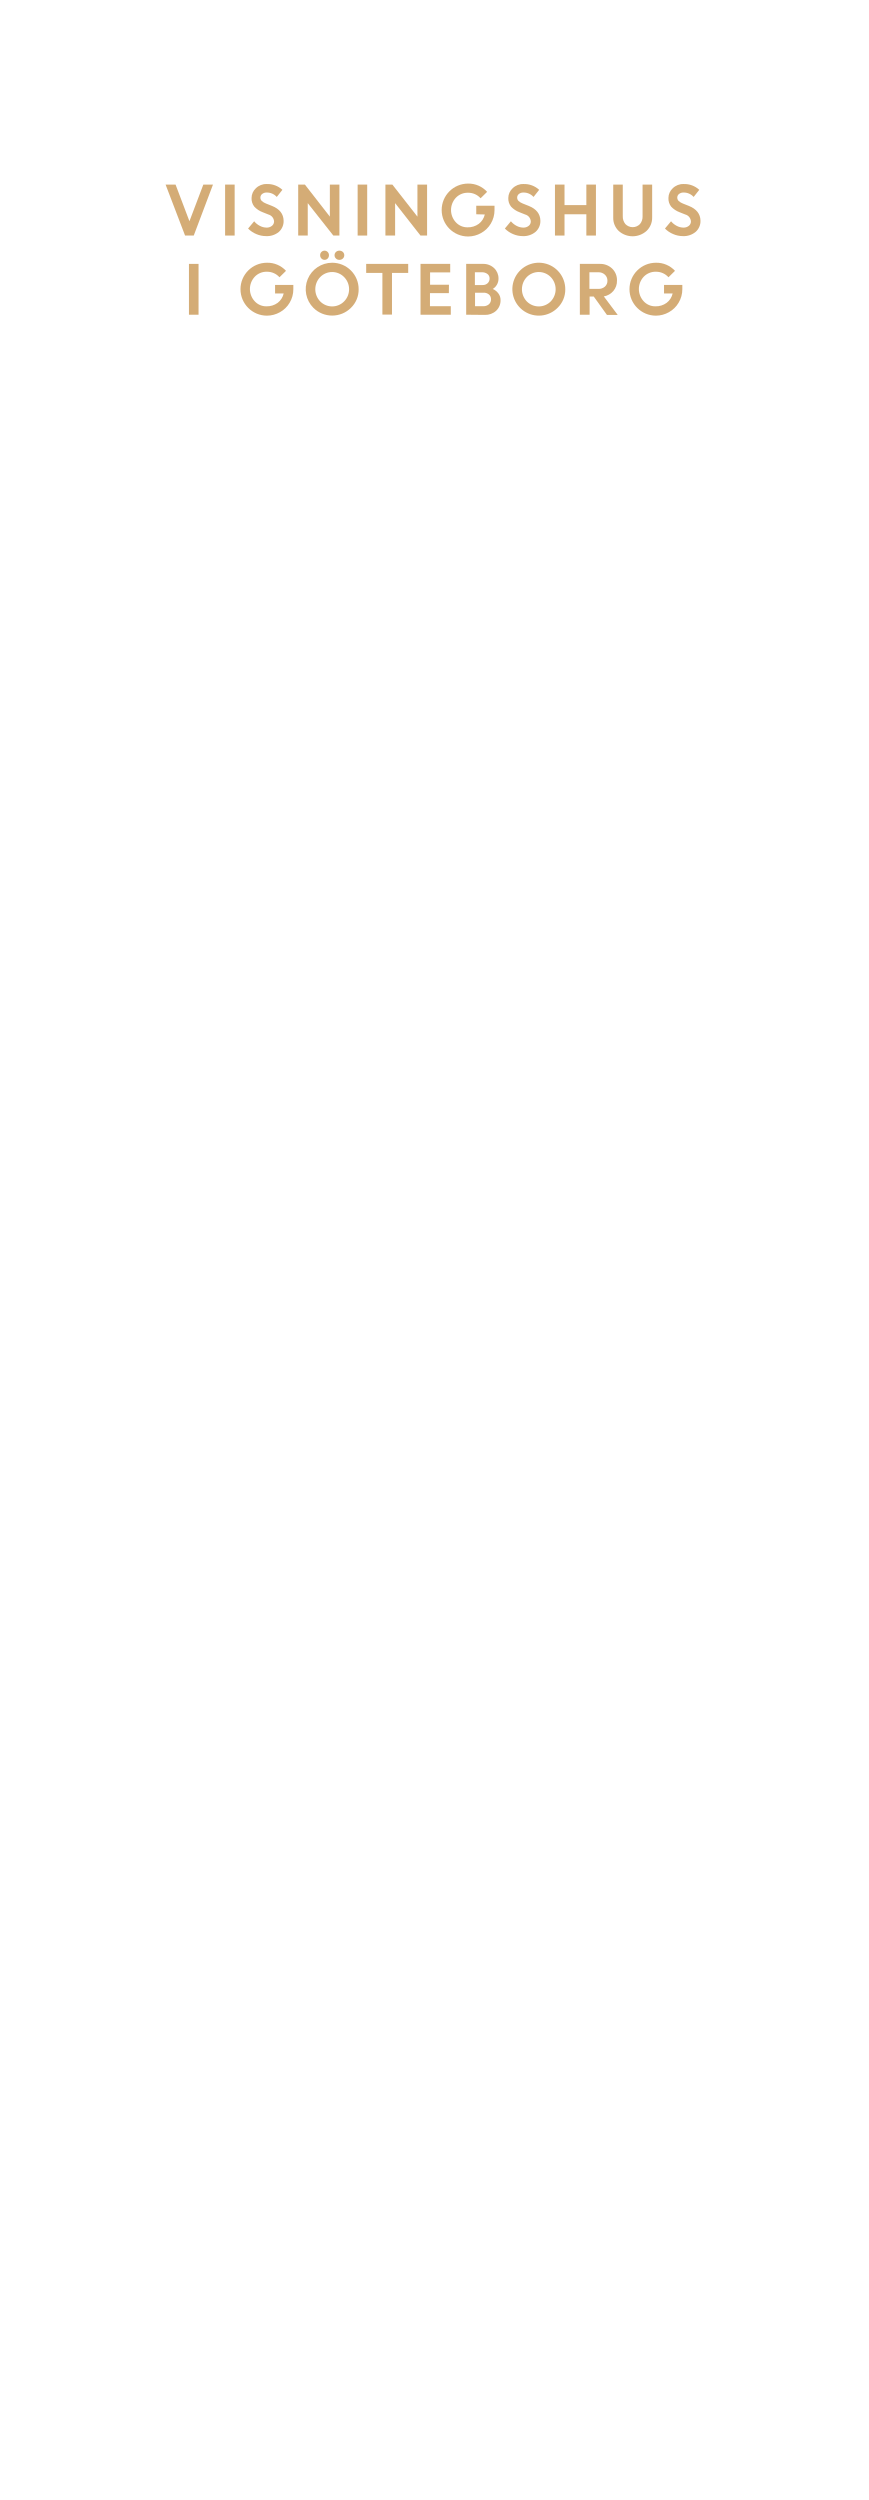
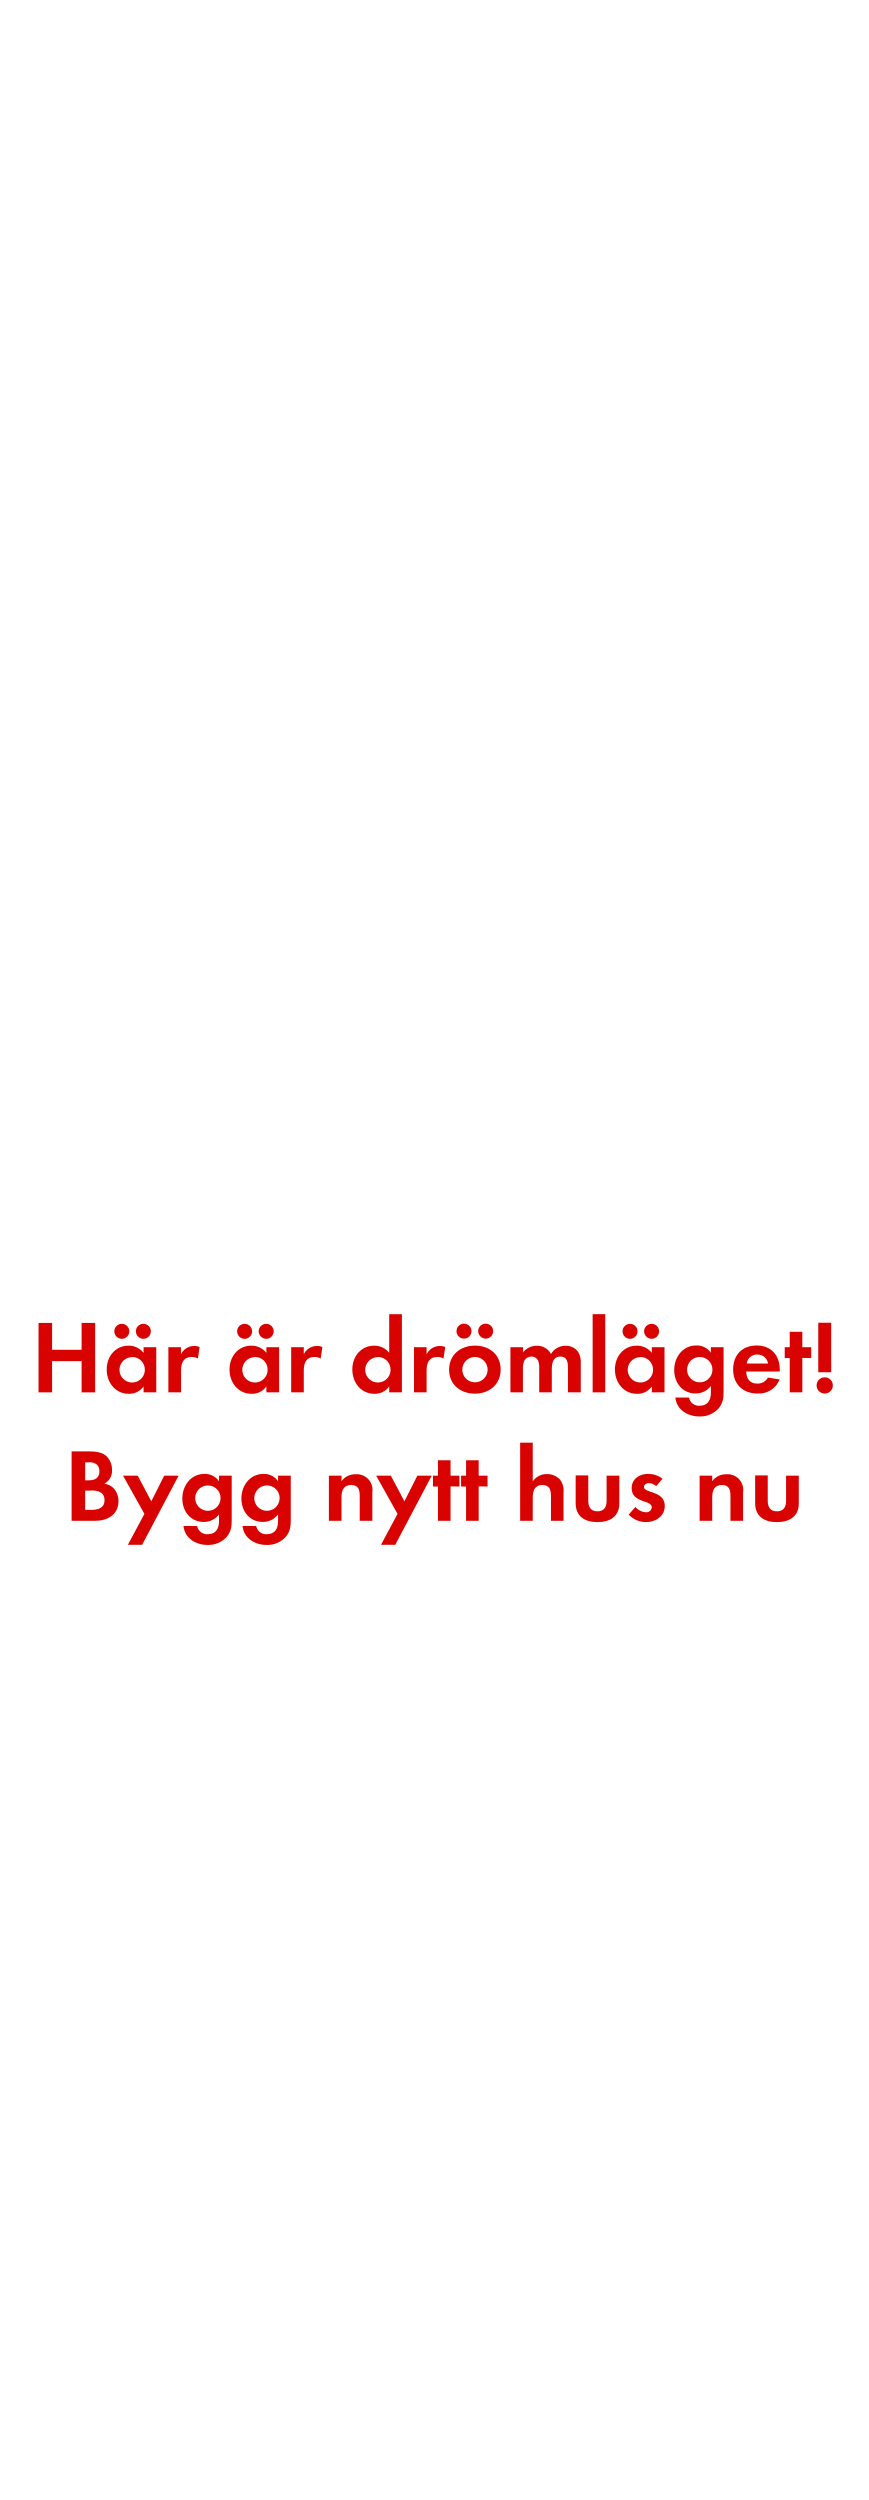
<svg xmlns="http://www.w3.org/2000/svg" id="Layer_1" data-name="Layer 1" viewBox="0 0 250 720">
  <defs>
-     <style>.cls-1{fill:#d4ac76;}</style>
+     <style>.cls-1{fill:#d80201;}</style>
  </defs>
-   <path class="cls-1" d="M53.3,67.84,47.69,53.16h2.87l4,10.56,4-10.56h2.78L55.8,67.84Z" />
-   <path class="cls-1" d="M64.83,67.84V53.16h2.75V67.84Z" />
-   <path class="cls-1" d="M76.6,68a7,7,0,0,1-2.77-.58,7.13,7.13,0,0,1-2.38-1.6l1.75-2.09a5.11,5.11,0,0,0,1.62,1.31,4.13,4.13,0,0,0,1.93.51,2.32,2.32,0,0,0,1.56-.5,1.59,1.59,0,0,0,.62-1.27,2.2,2.2,0,0,0-1.62-2l-1.63-.65a6.24,6.24,0,0,1-2.44-1.62,3.73,3.73,0,0,1-.79-2.5,3.82,3.82,0,0,1,1.24-2.79A4.25,4.25,0,0,1,76.81,53a6.32,6.32,0,0,1,4.52,1.67l-1.62,2.05a3.78,3.78,0,0,0-2.9-1.27,2,2,0,0,0-1.32.42,1.32,1.32,0,0,0-.5,1,1.37,1.37,0,0,0,.39,1,3.92,3.92,0,0,0,1.26.76l1.71.68q3.27,1.32,3.33,4.24A4.13,4.13,0,0,1,80.3,66.8,5.37,5.37,0,0,1,76.6,68Z" />
-   <path class="cls-1" d="M85.88,67.84V53.16h1.93L95,62.39V53.16h2.75V67.84H96L88.63,58.5v9.34Z" />
-   <path class="cls-1" d="M103,67.84V53.16h2.75V67.84Z" />
-   <path class="cls-1" d="M111,67.84V53.16H113l7.22,9.23V53.16H123V67.84H121.1l-7.31-9.34v9.34Z" />
-   <path class="cls-1" d="M137.16,61.71V59.26h5.26l0,1.25a7.56,7.56,0,0,1-1.07,3.9,7.42,7.42,0,0,1-2.78,2.7,7.61,7.61,0,0,1-3.75,1,7.62,7.62,0,1,1,0-15.24,7.23,7.23,0,0,1,5.47,2.38l-1.88,1.85a4.74,4.74,0,0,0-3.61-1.59,4.65,4.65,0,0,0-3.51,1.44,5.19,5.19,0,0,0,0,7.08,4.48,4.48,0,0,0,3.33,1.44,5.23,5.23,0,0,0,3.27-1,4.66,4.66,0,0,0,1.73-2.7Z" />
-   <path class="cls-1" d="M150.54,68a7,7,0,0,1-2.77-.58,7.19,7.19,0,0,1-2.37-1.6l1.74-2.09a5.34,5.34,0,0,0,1.62,1.31,4.2,4.2,0,0,0,1.94.51,2.34,2.34,0,0,0,1.56-.5,1.58,1.58,0,0,0,.61-1.27,2.19,2.19,0,0,0-1.61-2l-1.63-.65a6.36,6.36,0,0,1-2.45-1.62,3.78,3.78,0,0,1-.79-2.5,3.83,3.83,0,0,1,1.25-2.79A4.24,4.24,0,0,1,150.75,53a6.34,6.34,0,0,1,4.53,1.67l-1.62,2.05a3.8,3.8,0,0,0-2.91-1.27,2,2,0,0,0-1.31.42,1.32,1.32,0,0,0-.5,1,1.37,1.37,0,0,0,.39,1,3.92,3.92,0,0,0,1.26.76l1.71.68q3.27,1.32,3.33,4.24a4.13,4.13,0,0,1-1.38,3.22A5.38,5.38,0,0,1,150.54,68Z" />
-   <path class="cls-1" d="M168.87,67.84V61.71h-6.29v6.13h-2.75V53.16h2.75v5.91h6.29V53.16h2.76V67.84Z" />
-   <path class="cls-1" d="M186.19,66.52a6,6,0,0,1-8,0,5.17,5.17,0,0,1-1.58-3.88V53.16h2.75v9.12a3.32,3.32,0,0,0,.76,2.26,2.91,2.91,0,0,0,4.18,0,3.26,3.26,0,0,0,.76-2.23V53.16h2.76v9.48A5.18,5.18,0,0,1,186.19,66.52Z" />
-   <path class="cls-1" d="M196.66,68a7,7,0,0,1-2.77-.58,7.13,7.13,0,0,1-2.38-1.6l1.75-2.09a5.22,5.22,0,0,0,1.62,1.31,4.13,4.13,0,0,0,1.93.51,2.37,2.37,0,0,0,1.57-.5,1.61,1.61,0,0,0,.61-1.27,2.2,2.2,0,0,0-1.61-2l-1.64-.65a6.36,6.36,0,0,1-2.45-1.62,3.78,3.78,0,0,1-.78-2.5,3.82,3.82,0,0,1,1.24-2.79A4.25,4.25,0,0,1,196.87,53a6.32,6.32,0,0,1,4.52,1.67l-1.62,2.05a3.78,3.78,0,0,0-2.9-1.27,2,2,0,0,0-1.32.42,1.32,1.32,0,0,0-.5,1,1.37,1.37,0,0,0,.39,1,3.92,3.92,0,0,0,1.26.76l1.71.68q3.27,1.32,3.33,4.24a4.13,4.13,0,0,1-1.38,3.22A5.37,5.37,0,0,1,196.66,68Z" />
-   <path class="cls-1" d="M54.42,90.64V76h2.76V90.64Z" />
-   <path class="cls-1" d="M79.22,84.51V82.06h5.26l0,1.25a7.5,7.5,0,0,1-1.07,3.89,7.37,7.37,0,0,1-2.78,2.71,7.61,7.61,0,0,1-3.75,1,7.62,7.62,0,1,1,0-15.24A7.21,7.21,0,0,1,82.37,78l-1.88,1.85a4.75,4.75,0,0,0-3.61-1.59,4.65,4.65,0,0,0-3.51,1.44,5.19,5.19,0,0,0,0,7.08,4.48,4.48,0,0,0,3.33,1.44,5.23,5.23,0,0,0,3.27-1,4.66,4.66,0,0,0,1.73-2.7Z" />
-   <path class="cls-1" d="M103.29,83.29a7.31,7.31,0,0,1-2.23,5.38,7.67,7.67,0,0,1-10.79,0,7.62,7.62,0,0,1,5.39-13,7.61,7.61,0,0,1,7.63,7.62ZM92.21,86.8a4.83,4.83,0,0,0,6.9,0,5,5,0,0,0,0-7,4.81,4.81,0,0,0-6.9,0,5.06,5.06,0,0,0,0,7Zm2.17-12.35a1.25,1.25,0,0,1-1.81,0,1.31,1.31,0,0,1-.37-.94,1.27,1.27,0,0,1,1.28-1.32,1.23,1.23,0,0,1,.89.38,1.3,1.3,0,0,1,.37.94A1.35,1.35,0,0,1,94.38,74.45Zm4.37,0a1.37,1.37,0,0,1-1,.39,1.34,1.34,0,0,1-1-.39,1.26,1.26,0,0,1-.4-.94,1.25,1.25,0,0,1,.4-.94,1.38,1.38,0,0,1,1-.38,1.4,1.4,0,0,1,1,.38,1.25,1.25,0,0,1,.4.94A1.26,1.26,0,0,1,98.75,74.45Z" />
-   <path class="cls-1" d="M105.46,78.6V76h12.1V78.6h-4.67v12h-2.76v-12Z" />
-   <path class="cls-1" d="M129.27,84.43h-5.44v3.76h6v2.45h-8.72V76h8.55v2.45h-5.8V82h5.44Z" />
-   <path class="cls-1" d="M134.26,90.64V76h4.83a4.48,4.48,0,0,1,3.22,1.22,4.07,4.07,0,0,1,1.26,3,3.47,3.47,0,0,1-1.65,3,4,4,0,0,1,1.63,1.31,3.1,3.1,0,0,1,.61,1.87,4.06,4.06,0,0,1-1.28,3.11,4.61,4.61,0,0,1-3.25,1.18Zm4.51-12.23h-2v3.68H139a2,2,0,0,0,1.46-.54A1.78,1.78,0,0,0,141,80.2a1.56,1.56,0,0,0-.62-1.3A2.56,2.56,0,0,0,138.77,78.41Zm.42,5.89h-2.38v3.89h2.33a2.39,2.39,0,0,0,1.66-.55,1.85,1.85,0,0,0,.61-1.42,1.79,1.79,0,0,0-.58-1.4A2.32,2.32,0,0,0,139.19,84.3Z" />
-   <path class="cls-1" d="M162.8,83.29a7.31,7.31,0,0,1-2.23,5.38,7.62,7.62,0,1,1,2.23-5.38ZM151.71,86.8a4.84,4.84,0,0,0,6.91,0,5.06,5.06,0,0,0,0-7,4.82,4.82,0,0,0-6.91,0,5.09,5.09,0,0,0,0,7Z" />
-   <path class="cls-1" d="M167,90.64V76h5.74a4.94,4.94,0,0,1,3.54,1.33,4.57,4.57,0,0,1,1.41,3.48,4.43,4.43,0,0,1-1.05,3,4.65,4.65,0,0,1-2.74,1.56l4,5.33h-3.1L171,85.4h-1.19v5.24Zm5.32-12.23h-2.57V83.2h2.57a2.7,2.7,0,0,0,1.91-.66,2.2,2.2,0,0,0,.71-1.69,2.28,2.28,0,0,0-.73-1.74A2.61,2.61,0,0,0,172.34,78.41Z" />
-   <path class="cls-1" d="M191.24,84.51V82.06h5.27l0,1.25a7.51,7.51,0,0,1-1.08,3.89,7.37,7.37,0,0,1-2.78,2.71,7.57,7.57,0,0,1-3.74,1,7.62,7.62,0,1,1,0-15.24A7.23,7.23,0,0,1,194.4,78l-1.88,1.85a4.75,4.75,0,0,0-3.61-1.59,4.69,4.69,0,0,0-3.52,1.44,5.19,5.19,0,0,0,0,7.08,4.48,4.48,0,0,0,3.34,1.44,5.18,5.18,0,0,0,3.26-1,4.61,4.61,0,0,0,1.73-2.7Z" />
+   <path class="cls-1" d="M23.5,401V392H15V401h-3.9v-20H15v7.74H23.5v-7.74h3.9v20Z" />
+   <path class="cls-1" d="M41.35,401v-1.71a5,5,0,0,1-4.23,2.13c-3.9,0-6.39-3.24-6.39-7s2.49-6.87,6.3-6.87a5.41,5.41,0,0,1,4.32,2.07V388H45v13Zm-6.27-15.42a2.16,2.16,0,0,1,0-4.32,2.16,2.16,0,1,1,0,4.32Zm3,5.28a3.65,3.65,0,1,0,3.63,3.63A3.62,3.62,0,0,0,38.11,390.81Zm3.21-5.28a2.19,2.19,0,0,1-2.16-2.16,2.16,2.16,0,1,1,2.16,2.16Z" />
+   <path class="cls-1" d="M57,391.26a3.21,3.21,0,0,0-1.74-.45c-2.46,0-3.12,1.74-3.12,3.9V401H48.49V388h3.63v2a4.24,4.24,0,0,1,5.37-2.07Z" />
+   <path class="cls-1" d="M76.72,401v-1.71a5,5,0,0,1-4.23,2.13c-3.9,0-6.39-3.24-6.39-7s2.49-6.87,6.3-6.87a5.41,5.41,0,0,1,4.32,2.07V388h3.66v13Zm-6.27-15.42a2.16,2.16,0,0,1,0-4.32,2.16,2.16,0,0,1,0,4.32Zm3,5.28a3.65,3.65,0,1,0,3.63,3.63A3.62,3.62,0,0,0,73.48,390.81Zm3.21-5.28a2.19,2.19,0,0,1-2.16-2.16,2.16,2.16,0,1,1,2.16,2.16Z" />
+   <path class="cls-1" d="M92.35,391.26a3.21,3.21,0,0,0-1.74-.45c-2.46,0-3.12,1.74-3.12,3.9V401H83.86V388h3.63v2a4.24,4.24,0,0,1,5.37-2.07Z" />
+   <path class="cls-1" d="M112.09,401v-1.71a5,5,0,0,1-4.23,2.13c-3.9,0-6.39-3.24-6.39-7s2.49-6.87,6.3-6.87a5.41,5.41,0,0,1,4.32,2.07V378.48h3.66V401Zm-3.24-10.14a3.65,3.65,0,1,0,3.63,3.63A3.62,3.62,0,0,0,108.85,390.81Z" />
+   <path class="cls-1" d="M127.72,391.26a3.21,3.21,0,0,0-1.74-.45c-2.46,0-3.12,1.74-3.12,3.9V401h-3.63V388h3.63v2a4.24,4.24,0,0,1,5.37-2.07Z" />
+   <path class="cls-1" d="M136.78,401.37c-4.14,0-7.44-2.58-7.44-6.9s3.3-6.93,7.47-6.93,7.38,2.61,7.38,6.9S140.89,401.37,136.78,401.37Zm-3.15-15.84a2.16,2.16,0,0,1,0-4.32,2.16,2.16,0,0,1,0,4.32Zm3.12,5.28a3.65,3.65,0,1,0,3.69,3.66A3.67,3.67,0,0,0,136.75,390.81Zm3.12-5.28a2.19,2.19,0,0,1-2.16-2.16,2.16,2.16,0,1,1,2.16,2.16Z" />
+   <path class="cls-1" d="M163.57,401v-7.11c0-1.53-.24-3.21-2.16-3.21-2.13,0-2.49,1.95-2.49,3.66V401h-3.63v-6.9a5.79,5.79,0,0,0-.27-2.16,2.1,2.1,0,0,0-2-1.26,2.37,2.37,0,0,0-2,1.17,5.39,5.39,0,0,0-.42,2.49V401H147V388h3.63v1.47a5,5,0,0,1,4-1.89,4.41,4.41,0,0,1,4.05,2.37,4.8,4.8,0,0,1,4.26-2.37,4.27,4.27,0,0,1,3.63,1.86,5.72,5.72,0,0,1,.69,3.15V401Z" />
+   <path class="cls-1" d="M170.68,401V378.48h3.63V401Z" />
+   <path class="cls-1" d="M187.72,401v-1.71a5,5,0,0,1-4.23,2.13c-3.9,0-6.39-3.24-6.39-7s2.49-6.87,6.3-6.87a5.41,5.41,0,0,1,4.32,2.07V388h3.66v13Zm-6.27-15.42a2.16,2.16,0,0,1,0-4.32,2.16,2.16,0,0,1,0,4.32Zm3,5.28a3.65,3.65,0,1,0,3.63,3.63A3.62,3.62,0,0,0,184.48,390.81Zm3.21-5.28a2.19,2.19,0,0,1-2.16-2.16,2.16,2.16,0,1,1,2.16,2.16Z" />
+   <path class="cls-1" d="M206.92,405.66a7.08,7.08,0,0,1-5.52,2.28c-3.33,0-6.54-1.92-6.9-5.46h3.93a2.89,2.89,0,0,0,3.09,2.37c2.28,0,3.21-1.59,3.21-3.69v-2a5.4,5.4,0,0,1-4.38,2.16c-3.84,0-6.18-3.09-6.18-6.75s2.4-7.08,6.36-7.08a4.87,4.87,0,0,1,4.2,2.1V388h3.66v12.51C208.39,402.51,208.3,404,206.92,405.66Zm-5.37-14.85a3.65,3.65,0,1,0,3.63,3.63A3.62,3.62,0,0,0,201.55,390.81Z" />
+   <path class="cls-1" d="M214.9,395c.06,2,1,3.48,3.18,3.48a3.4,3.4,0,0,0,3.09-1.74l3.36.54a6.37,6.37,0,0,1-6.39,4.05c-4.2,0-7-2.7-7-6.93s2.64-6.9,6.81-6.9,6.63,2.88,6.63,7V395Zm3.15-4.92a3,3,0,0,0-3,2.61h6.15A3,3,0,0,0,218.05,390.12Z" />
+   <path class="cls-1" d="M231.07,391.08V401h-3.63v-9.87H226V388h1.44v-4.44h3.63V388h2.55v3.12Z" />
+   <path class="cls-1" d="M237.52,401.34a2.34,2.34,0,1,1,2.34-2.34A2.34,2.34,0,0,1,237.52,401.34Zm-1.86-6.12V380.94h3.72v14.28Z" />
+   <path class="cls-1" d="M27.34,438H20.62v-20h4.95c1.62,0,3.6.15,4.89,1.2a5.35,5.35,0,0,1,1.8,4.11,4.19,4.19,0,0,1-2.19,4,4.56,4.56,0,0,1,2.61,1.26,5.39,5.39,0,0,1,1.44,3.75C34.12,436.27,30.94,438,27.34,438Zm-1.68-16.83H24.52v5.16h1.11c1.74,0,3-.69,3-2.58S27.4,421.12,25.66,421.12Zm.66,8.13h-1.8v5.55H26.2c1.92,0,3.9-.45,3.9-2.79S28.18,429.25,26.32,429.25Z" />
+   <path class="cls-1" d="M40.93,444.91H36.82L41.59,436l-6.15-11h4.23l3.9,7.38L47.29,425h4.14Z" />
+   <path class="cls-1" d="M65.26,442.66a7.08,7.08,0,0,1-5.52,2.28c-3.33,0-6.54-1.92-6.9-5.46h3.93a2.89,2.89,0,0,0,3.09,2.37c2.28,0,3.21-1.59,3.21-3.69v-2a5.4,5.4,0,0,1-4.38,2.16c-3.84,0-6.18-3.09-6.18-6.75s2.4-7.08,6.36-7.08a4.87,4.87,0,0,1,4.2,2.1V425h3.66v12.51C66.73,439.51,66.64,441,65.26,442.66Zm-5.37-14.85a3.65,3.65,0,1,0,3.63,3.63A3.62,3.62,0,0,0,59.89,427.81Z" />
+   <path class="cls-1" d="M82.27,442.66a7.08,7.08,0,0,1-5.52,2.28c-3.33,0-6.54-1.92-6.9-5.46h3.93a2.89,2.89,0,0,0,3.09,2.37c2.28,0,3.21-1.59,3.21-3.69v-2a5.4,5.4,0,0,1-4.38,2.16c-3.84,0-6.18-3.09-6.18-6.75s2.4-7.08,6.36-7.08a4.87,4.87,0,0,1,4.2,2.1V425h3.66v12.51C83.74,439.51,83.65,441,82.27,442.66ZM76.9,427.81a3.65,3.65,0,1,0,3.63,3.63A3.62,3.62,0,0,0,76.9,427.81Z" />
+   <path class="cls-1" d="M103.6,438v-7.2c0-1.77-.39-3.12-2.46-3.12-2.25,0-2.79,1.65-2.79,3.6V438H94.72V425h3.63v1.59a4.79,4.79,0,0,1,4.08-2,4.49,4.49,0,0,1,4.8,5.16V438Z" />
+   <path class="cls-1" d="M113.83,444.91h-4.11l4.77-8.91-6.15-11h4.23l3.9,7.38,3.72-7.38h4.14Z" />
+   <path class="cls-1" d="M129.76,428.08V438h-3.63v-9.87h-1.44V425h1.44v-4.44h3.63V425h2.55v3.12Z" />
+   <path class="cls-1" d="M137.86,428.08V438h-3.63v-9.87h-1.44V425h1.44v-4.44h3.63V425h2.55v3.12Z" />
+   <path class="cls-1" d="M158.68,438v-7.11c0-1.8-.39-3.21-2.49-3.21-2.25,0-2.76,1.74-2.76,3.66V438H149.8V415.48h3.63v11.16a4.73,4.73,0,0,1,4.08-2.1,5,5,0,0,1,3.78,1.59,5.15,5.15,0,0,1,1,3.66V438Z" />
+   <path class="cls-1" d="M172.06,438.37c-3.57,0-6.27-1.59-6.27-5.46v-8h3.63v7.35c0,1.77.75,3,2.64,3s2.64-1.2,2.64-3V425h3.66v8C178.36,436.78,175.63,438.37,172.06,438.37Z" />
+   <path class="cls-1" d="M186,438.37a6.91,6.91,0,0,1-4.95-2.16L183,434a4.22,4.22,0,0,0,3.06,1.53,1.53,1.53,0,0,0,1.65-1.44c0-2.22-5.79-1.11-5.79-5.49,0-2.64,2.19-4.11,4.65-4.11a6.69,6.69,0,0,1,4.23,1.38L189,428a3.62,3.62,0,0,0-2.16-.87c-.63,0-1.38.39-1.38,1.11,0,1.89,6,1,6,5.49C191.41,436.75,188.77,438.37,186,438.37Z" />
+   <path class="cls-1" d="M210.37,438v-7.2c0-1.77-.39-3.12-2.46-3.12-2.25,0-2.79,1.65-2.79,3.6V438h-3.63V425h3.63v1.59a4.79,4.79,0,0,1,4.08-2,4.49,4.49,0,0,1,4.8,5.16V438Z" />
+   <path class="cls-1" d="M223.75,438.37c-3.57,0-6.27-1.59-6.27-5.46v-8h3.63v7.35c0,1.77.75,3,2.64,3s2.64-1.2,2.64-3V425h3.66v8C230.05,436.78,227.32,438.37,223.75,438.37Z" />
</svg>
